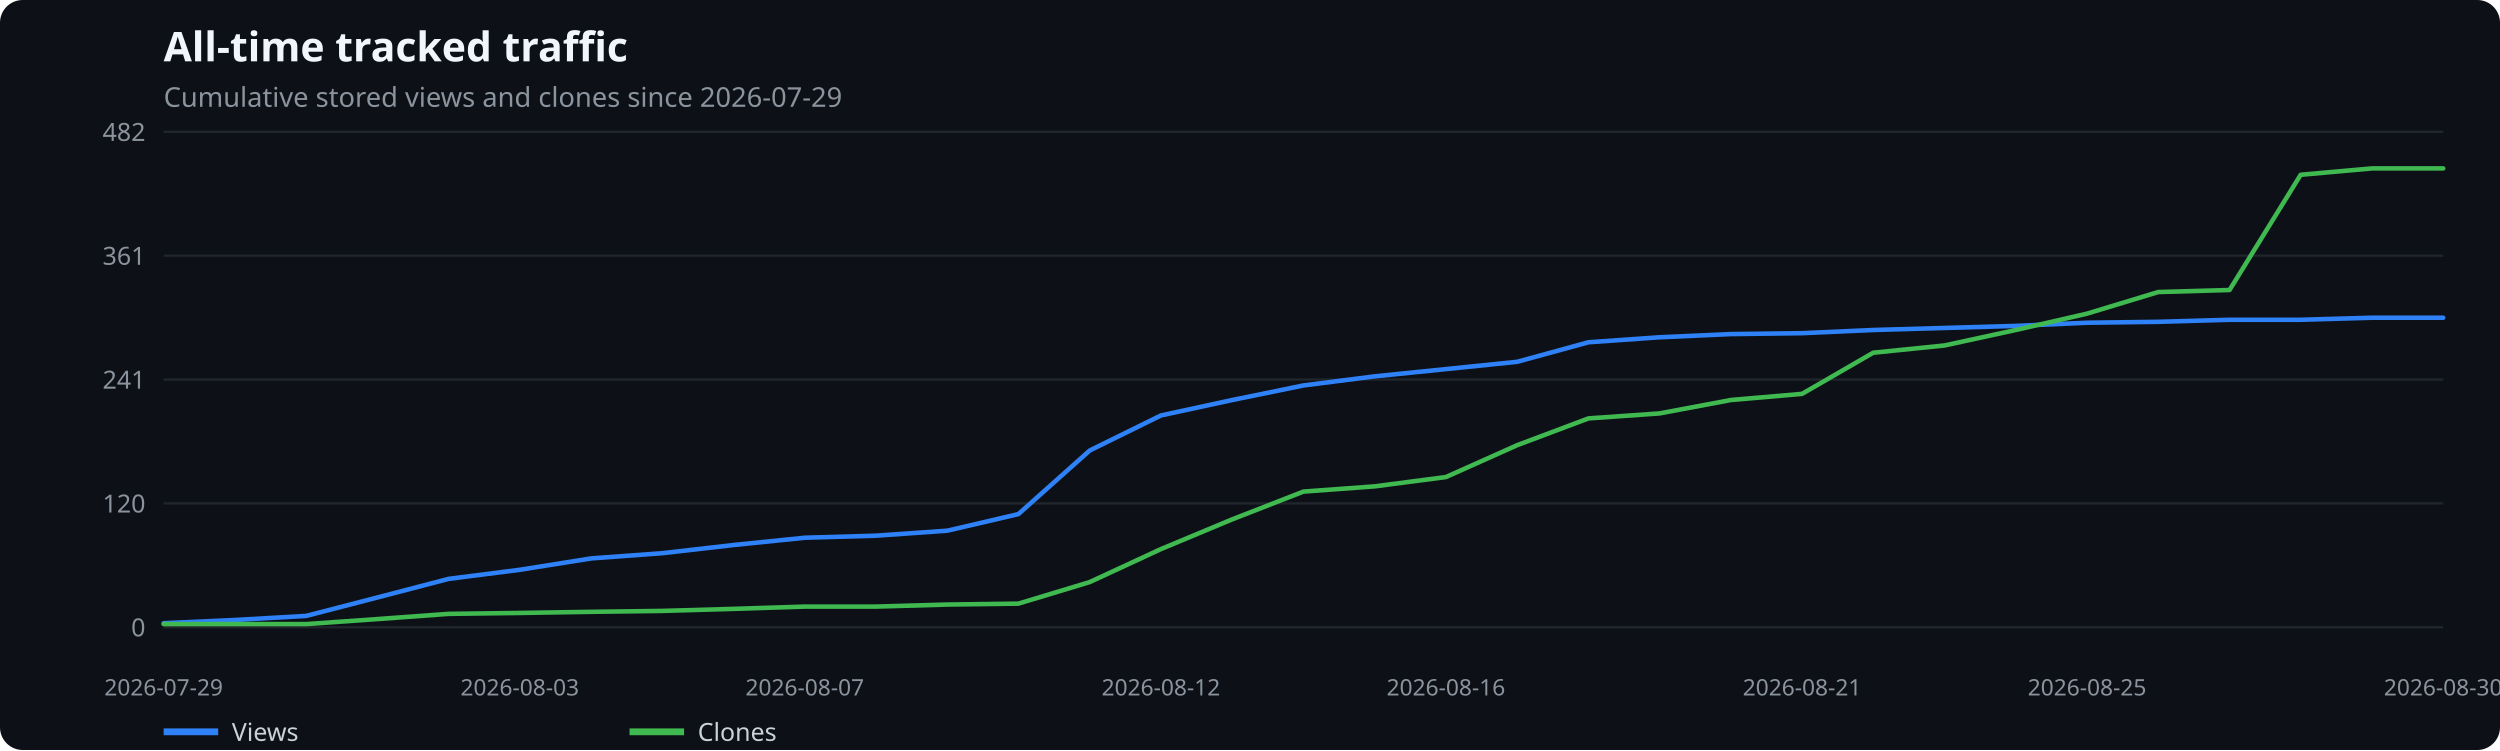
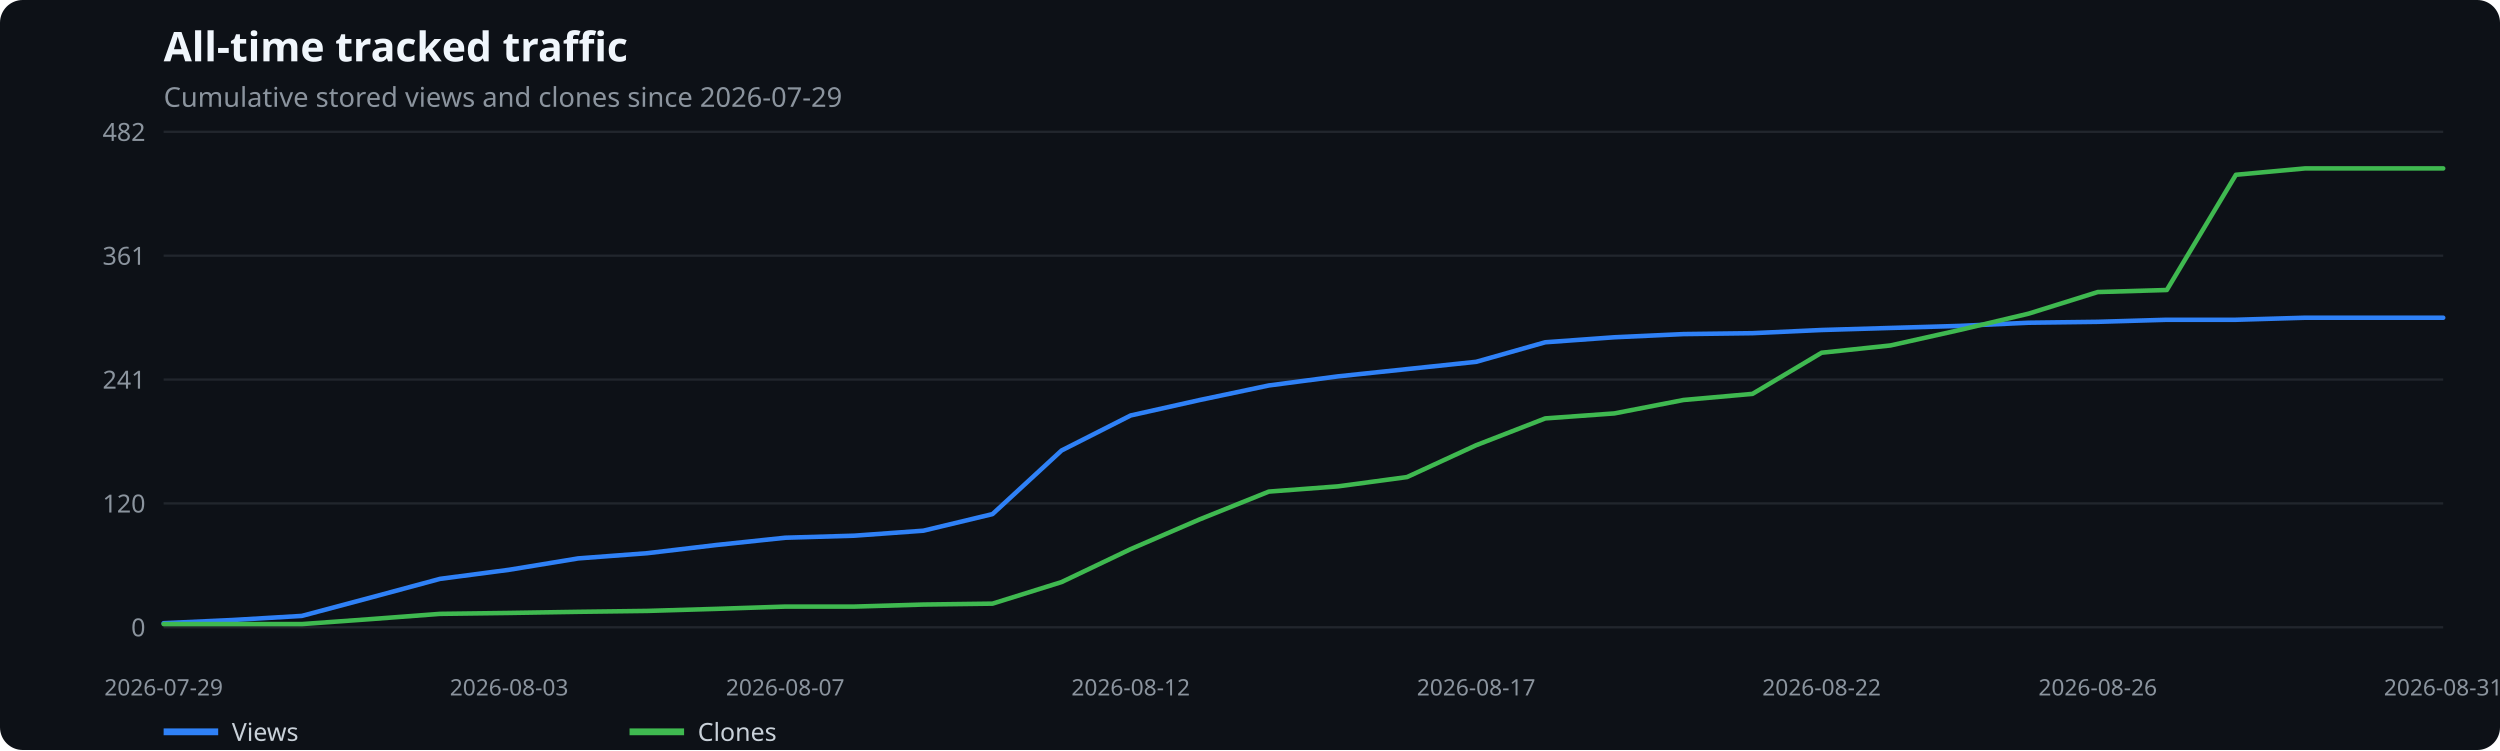
<svg xmlns="http://www.w3.org/2000/svg" width="1100" height="330" viewBox="0 0 1100 330" role="img" aria-label="All-time tracked traffic">
  <rect width="100%" height="100%" fill="#0d1117" rx="10" />
  <text x="72" y="27" fill="#f0f6fc" font-family="system-ui,sans-serif" font-size="18" font-weight="600">All-time tracked traffic</text>
  <text x="72" y="47" fill="#8b949e" font-family="system-ui,sans-serif" font-size="12">Cumulative stored views and clones since 2026-07-29</text>
  <line x1="72" x2="1075" y1="276.0" y2="276.0" stroke="#21262d" />
  <text x="64" y="280.0" text-anchor="end" fill="#8b949e" font-family="system-ui,sans-serif" font-size="11">0</text>
  <line x1="72" x2="1075" y1="221.5" y2="221.5" stroke="#21262d" />
  <text x="64" y="225.5" text-anchor="end" fill="#8b949e" font-family="system-ui,sans-serif" font-size="11">120</text>
  <line x1="72" x2="1075" y1="167.0" y2="167.0" stroke="#21262d" />
  <text x="64" y="171.0" text-anchor="end" fill="#8b949e" font-family="system-ui,sans-serif" font-size="11">241</text>
  <line x1="72" x2="1075" y1="112.5" y2="112.5" stroke="#21262d" />
  <text x="64" y="116.5" text-anchor="end" fill="#8b949e" font-family="system-ui,sans-serif" font-size="11">361</text>
  <line x1="72" x2="1075" y1="58.0" y2="58.0" stroke="#21262d" />
  <text x="64" y="62.0" text-anchor="end" fill="#8b949e" font-family="system-ui,sans-serif" font-size="11">482</text>
  <text x="72.0" y="306" text-anchor="middle" fill="#8b949e" font-family="system-ui,sans-serif" font-size="10">2026-07-29</text>
-   <text x="228.7" y="306" text-anchor="middle" fill="#8b949e" font-family="system-ui,sans-serif" font-size="10">2026-08-03</text>
-   <text x="354.1" y="306" text-anchor="middle" fill="#8b949e" font-family="system-ui,sans-serif" font-size="10">2026-08-07</text>
-   <text x="510.8" y="306" text-anchor="middle" fill="#8b949e" font-family="system-ui,sans-serif" font-size="10">2026-08-12</text>
-   <text x="636.2" y="306" text-anchor="middle" fill="#8b949e" font-family="system-ui,sans-serif" font-size="10">2026-08-16</text>
-   <text x="792.9" y="306" text-anchor="middle" fill="#8b949e" font-family="system-ui,sans-serif" font-size="10">2026-08-21</text>
-   <text x="918.3" y="306" text-anchor="middle" fill="#8b949e" font-family="system-ui,sans-serif" font-size="10">2026-08-25</text>
-   <text x="1075.0" y="306" text-anchor="middle" fill="#8b949e" font-family="system-ui,sans-serif" font-size="10">2026-08-30</text>
-   <polyline points="72.0,274.2 103.3,272.8 134.7,271.0 166.0,262.9 197.4,254.7 228.7,250.7 260.1,245.7 291.4,243.4 322.8,239.8 354.1,236.6 385.4,235.7 416.8,233.5 448.1,226.2 479.5,198.2 510.8,182.8 542.2,176.0 573.5,169.6 604.8,165.6 636.2,162.4 667.5,159.2 698.9,150.6 730.2,148.4 761.6,147.0 792.9,146.6 824.2,145.2 855.6,144.3 886.9,143.4 918.3,142.0 949.6,141.6 981.0,140.7 1012.3,140.7 1043.7,139.8 1075.0,139.8" fill="none" stroke="#2f81f7" stroke-width="2" stroke-linecap="round" stroke-linejoin="round" />
+   <text x="224.0" y="306" text-anchor="middle" fill="#8b949e" font-family="system-ui,sans-serif" font-size="10">2026-08-03</text>
+   <text x="345.5" y="306" text-anchor="middle" fill="#8b949e" font-family="system-ui,sans-serif" font-size="10">2026-08-07</text>
+   <text x="497.5" y="306" text-anchor="middle" fill="#8b949e" font-family="system-ui,sans-serif" font-size="10">2026-08-12</text>
+   <text x="649.5" y="306" text-anchor="middle" fill="#8b949e" font-family="system-ui,sans-serif" font-size="10">2026-08-17</text>
+   <text x="801.5" y="306" text-anchor="middle" fill="#8b949e" font-family="system-ui,sans-serif" font-size="10">2026-08-22</text>
+   <text x="923.0" y="306" text-anchor="middle" fill="#8b949e" font-family="system-ui,sans-serif" font-size="10">2026-08-26</text>
+   <text x="1075.0" y="306" text-anchor="middle" fill="#8b949e" font-family="system-ui,sans-serif" font-size="10">2026-08-31</text>
+   <polyline points="72.0,274.2 102.4,272.8 132.8,271.0 163.2,262.9 193.6,254.7 224.0,250.7 254.4,245.7 284.8,243.4 315.2,239.8 345.5,236.6 375.9,235.7 406.3,233.5 436.7,226.2 467.1,198.2 497.5,182.8 527.9,176.0 558.3,169.6 588.7,165.6 619.1,162.4 649.5,159.2 679.9,150.6 710.3,148.4 740.7,147.0 771.1,146.6 801.5,145.2 831.8,144.3 862.2,143.4 892.6,142.0 923.0,141.6 953.4,140.7 983.8,140.7 1014.2,139.8 1044.6,139.8 1075.0,139.8" fill="none" stroke="#2f81f7" stroke-width="2" stroke-linecap="round" stroke-linejoin="round" />
  <line x1="72" x2="96" y1="322" y2="322" stroke="#2f81f7" stroke-width="3" />
  <text x="102" y="326" fill="#c9d1d9" font-family="system-ui,sans-serif" font-size="11">Views</text>
-   <polyline points="72.0,274.6 103.3,274.6 134.7,274.6 166.0,272.4 197.4,270.1 228.7,269.7 260.1,269.2 291.4,268.8 322.8,267.9 354.1,266.9 385.4,266.9 416.8,266.0 448.1,265.6 479.5,256.1 510.8,241.6 542.2,228.5 573.5,216.3 604.8,214.0 636.2,209.9 667.5,195.9 698.9,184.1 730.2,181.9 761.6,176.0 792.9,173.3 824.2,155.2 855.6,152.0 886.9,145.2 918.3,138.0 949.6,128.5 981.0,127.6 1012.3,76.9 1043.7,74.1 1075.0,74.1" fill="none" stroke="#3fb950" stroke-width="2" stroke-linecap="round" stroke-linejoin="round" />
+   <polyline points="72.0,274.6 102.4,274.6 132.8,274.6 163.2,272.4 193.6,270.1 224.0,269.7 254.4,269.2 284.8,268.8 315.2,267.9 345.5,266.9 375.9,266.9 406.3,266.0 436.7,265.6 467.1,256.1 497.5,241.6 527.9,228.5 558.3,216.3 588.7,214.0 619.1,209.9 649.5,195.9 679.9,184.1 710.3,181.9 740.7,176.0 771.1,173.3 801.5,155.2 831.8,152.0 862.2,145.2 892.6,138.0 923.0,128.5 953.4,127.6 983.8,76.9 1014.2,74.1 1044.6,74.1 1075.0,74.1" fill="none" stroke="#3fb950" stroke-width="2" stroke-linecap="round" stroke-linejoin="round" />
  <line x1="277" x2="301" y1="322" y2="322" stroke="#3fb950" stroke-width="3" />
  <text x="307" y="326" fill="#c9d1d9" font-family="system-ui,sans-serif" font-size="11">Clones</text>
</svg>
